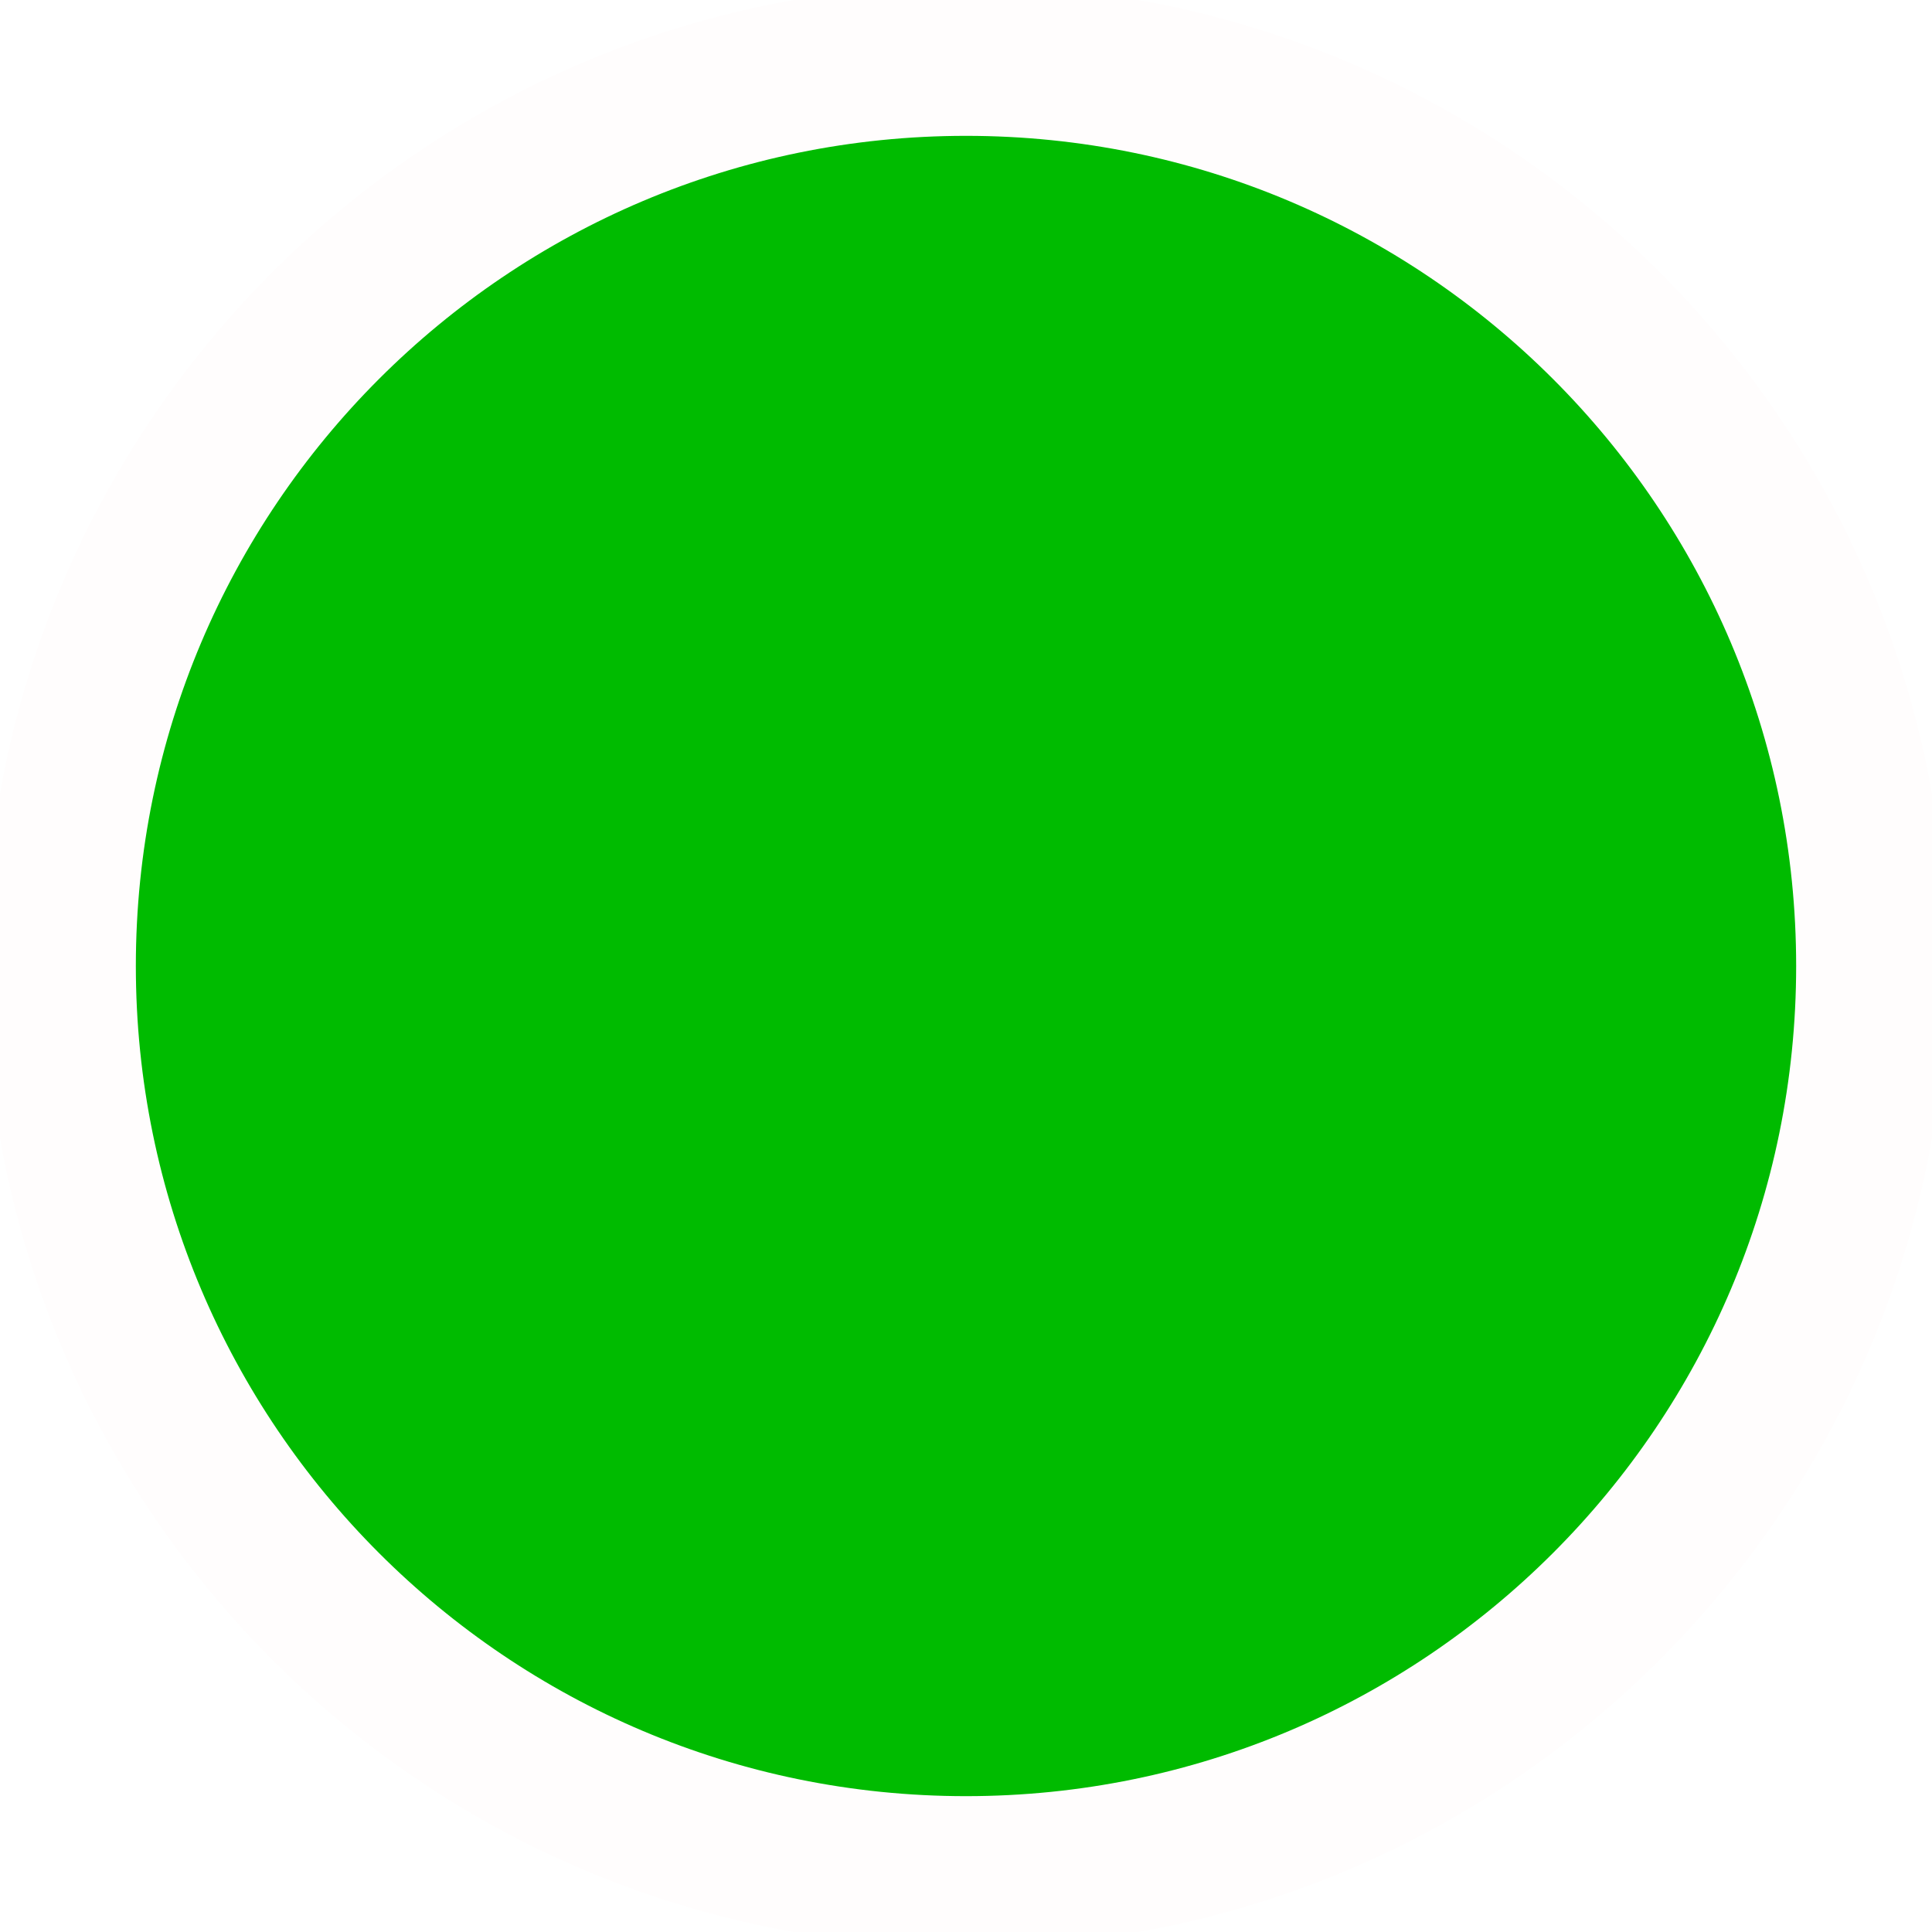
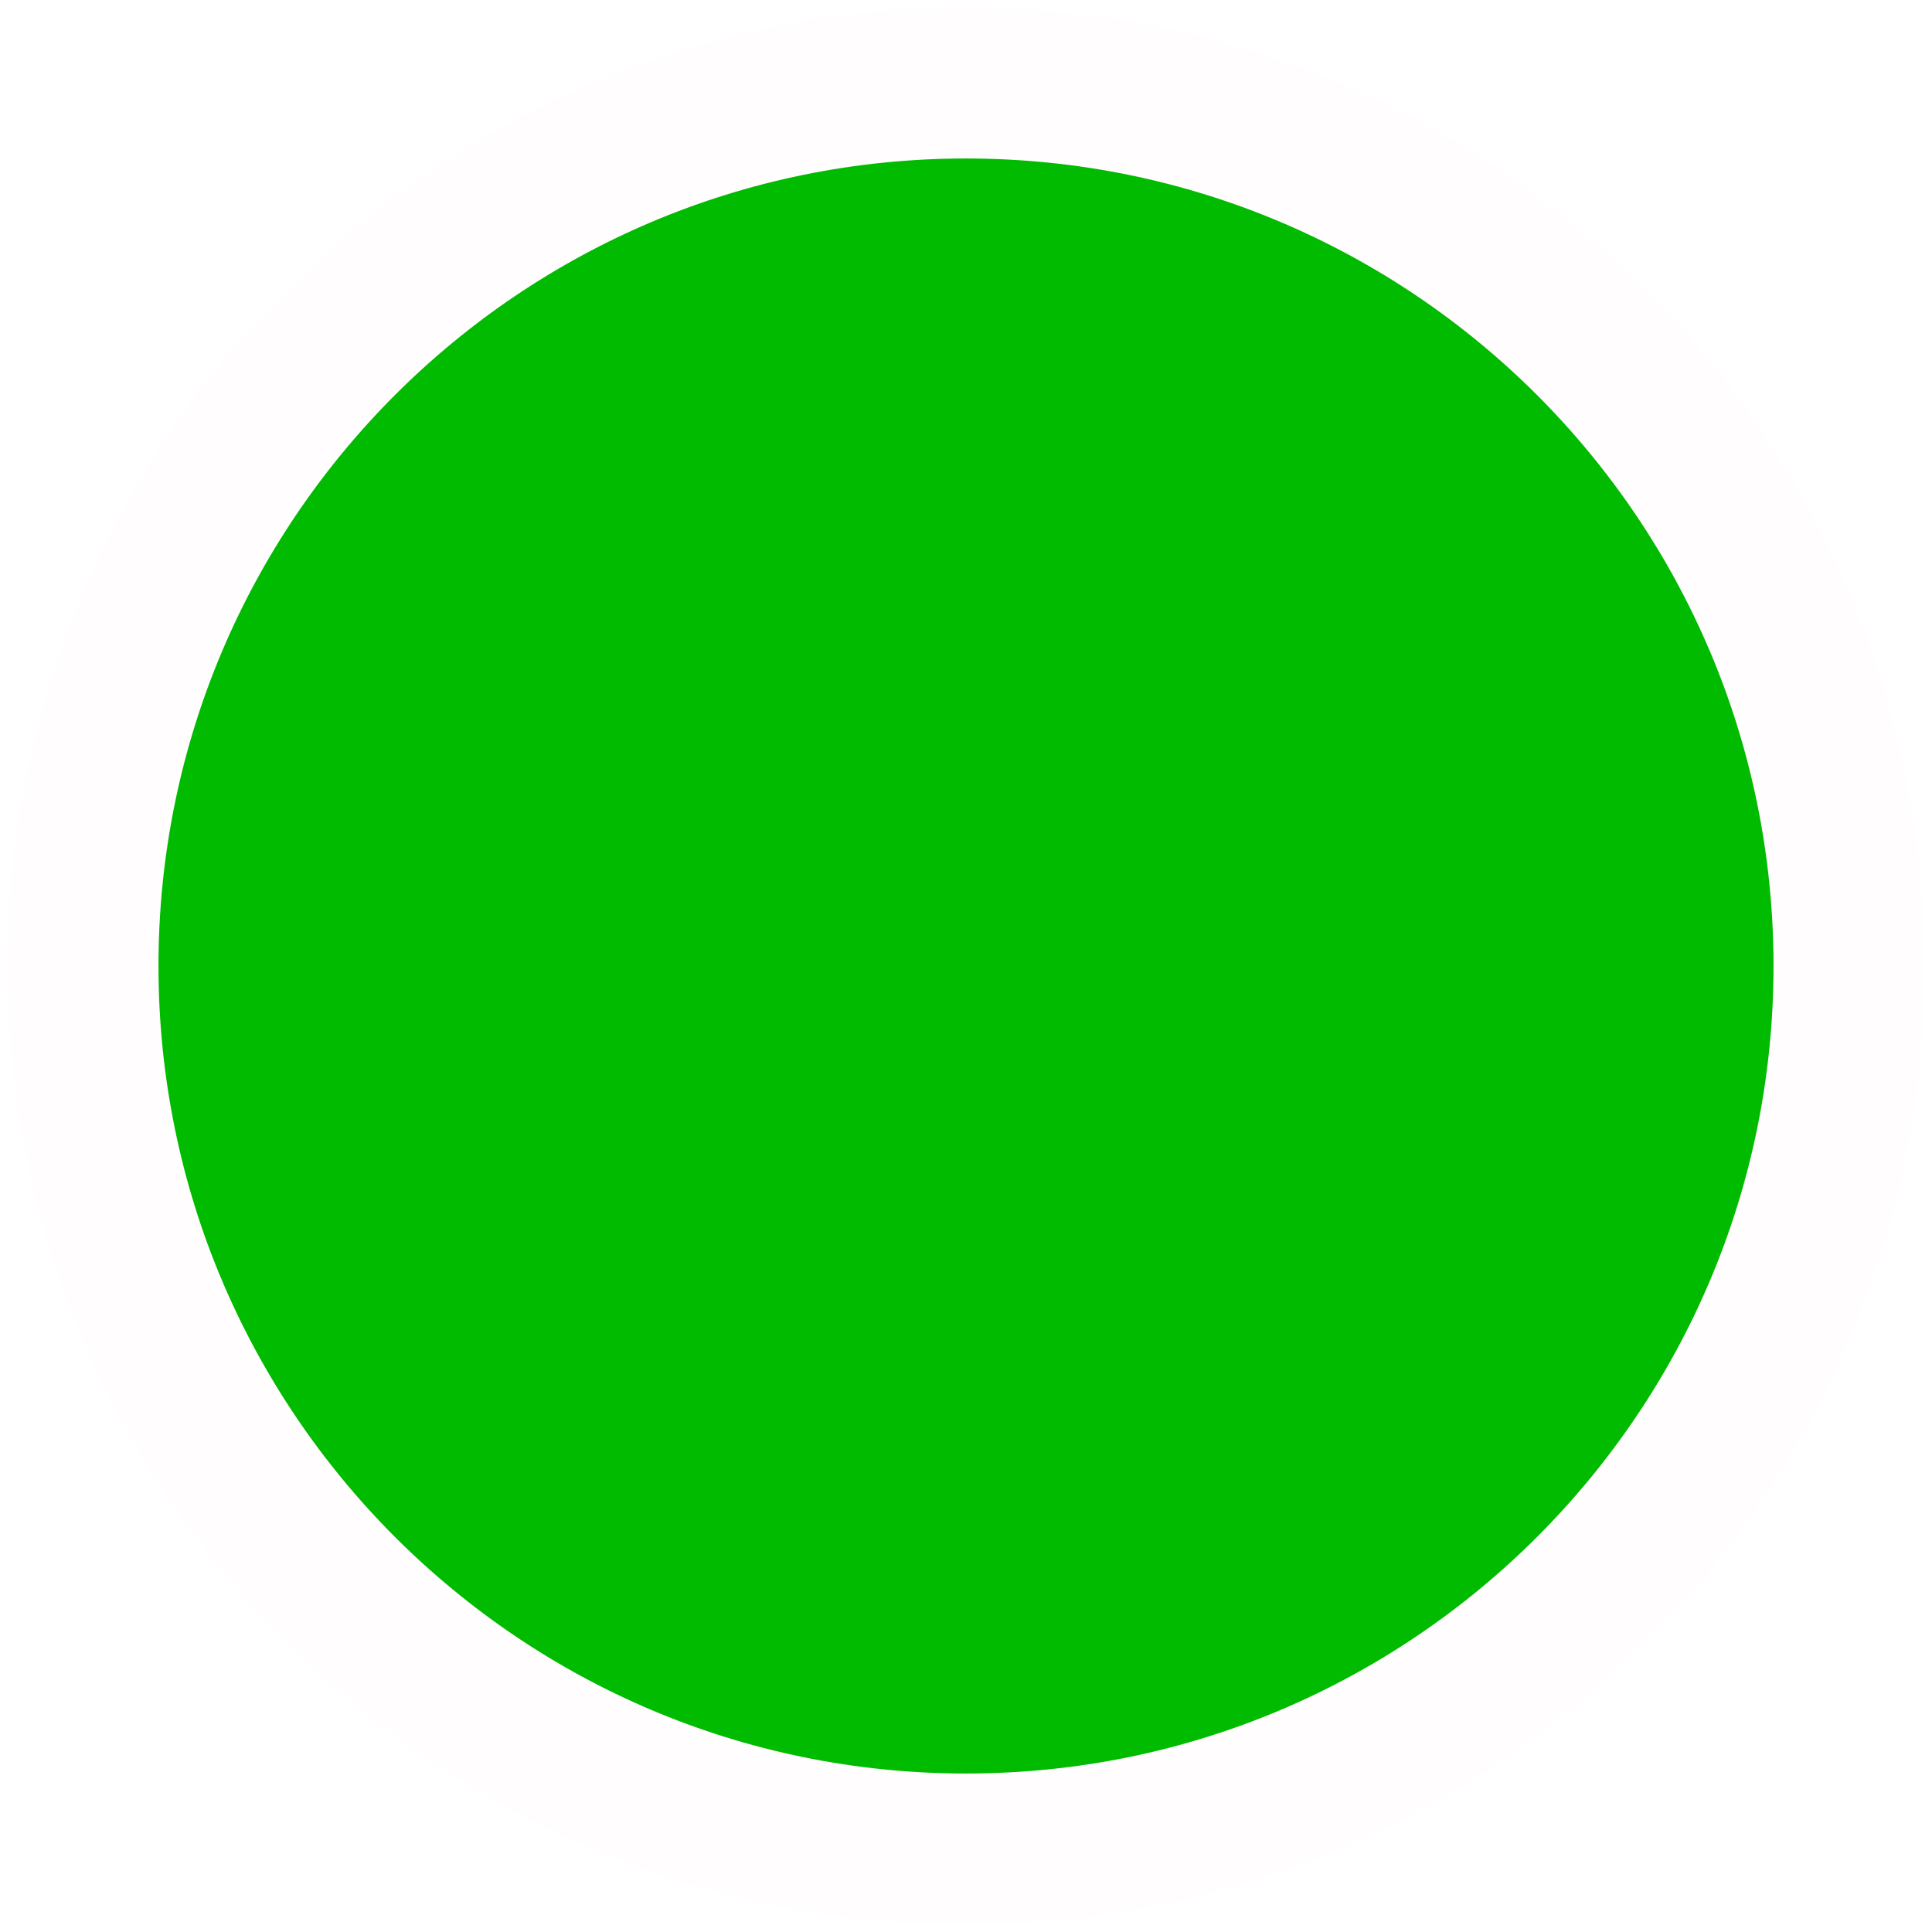
<svg xmlns="http://www.w3.org/2000/svg" width="28" height="28" viewBox="0 0 512 512">
-   <circle cx="256" cy="256" r="240" fill="#00bb00" stroke="#fffdfd" stroke-width="40" />
+   <circle cx="256" cy="256" r="234" fill="#00bb00" stroke="#fffdfd" stroke-width="40" />
</svg>
